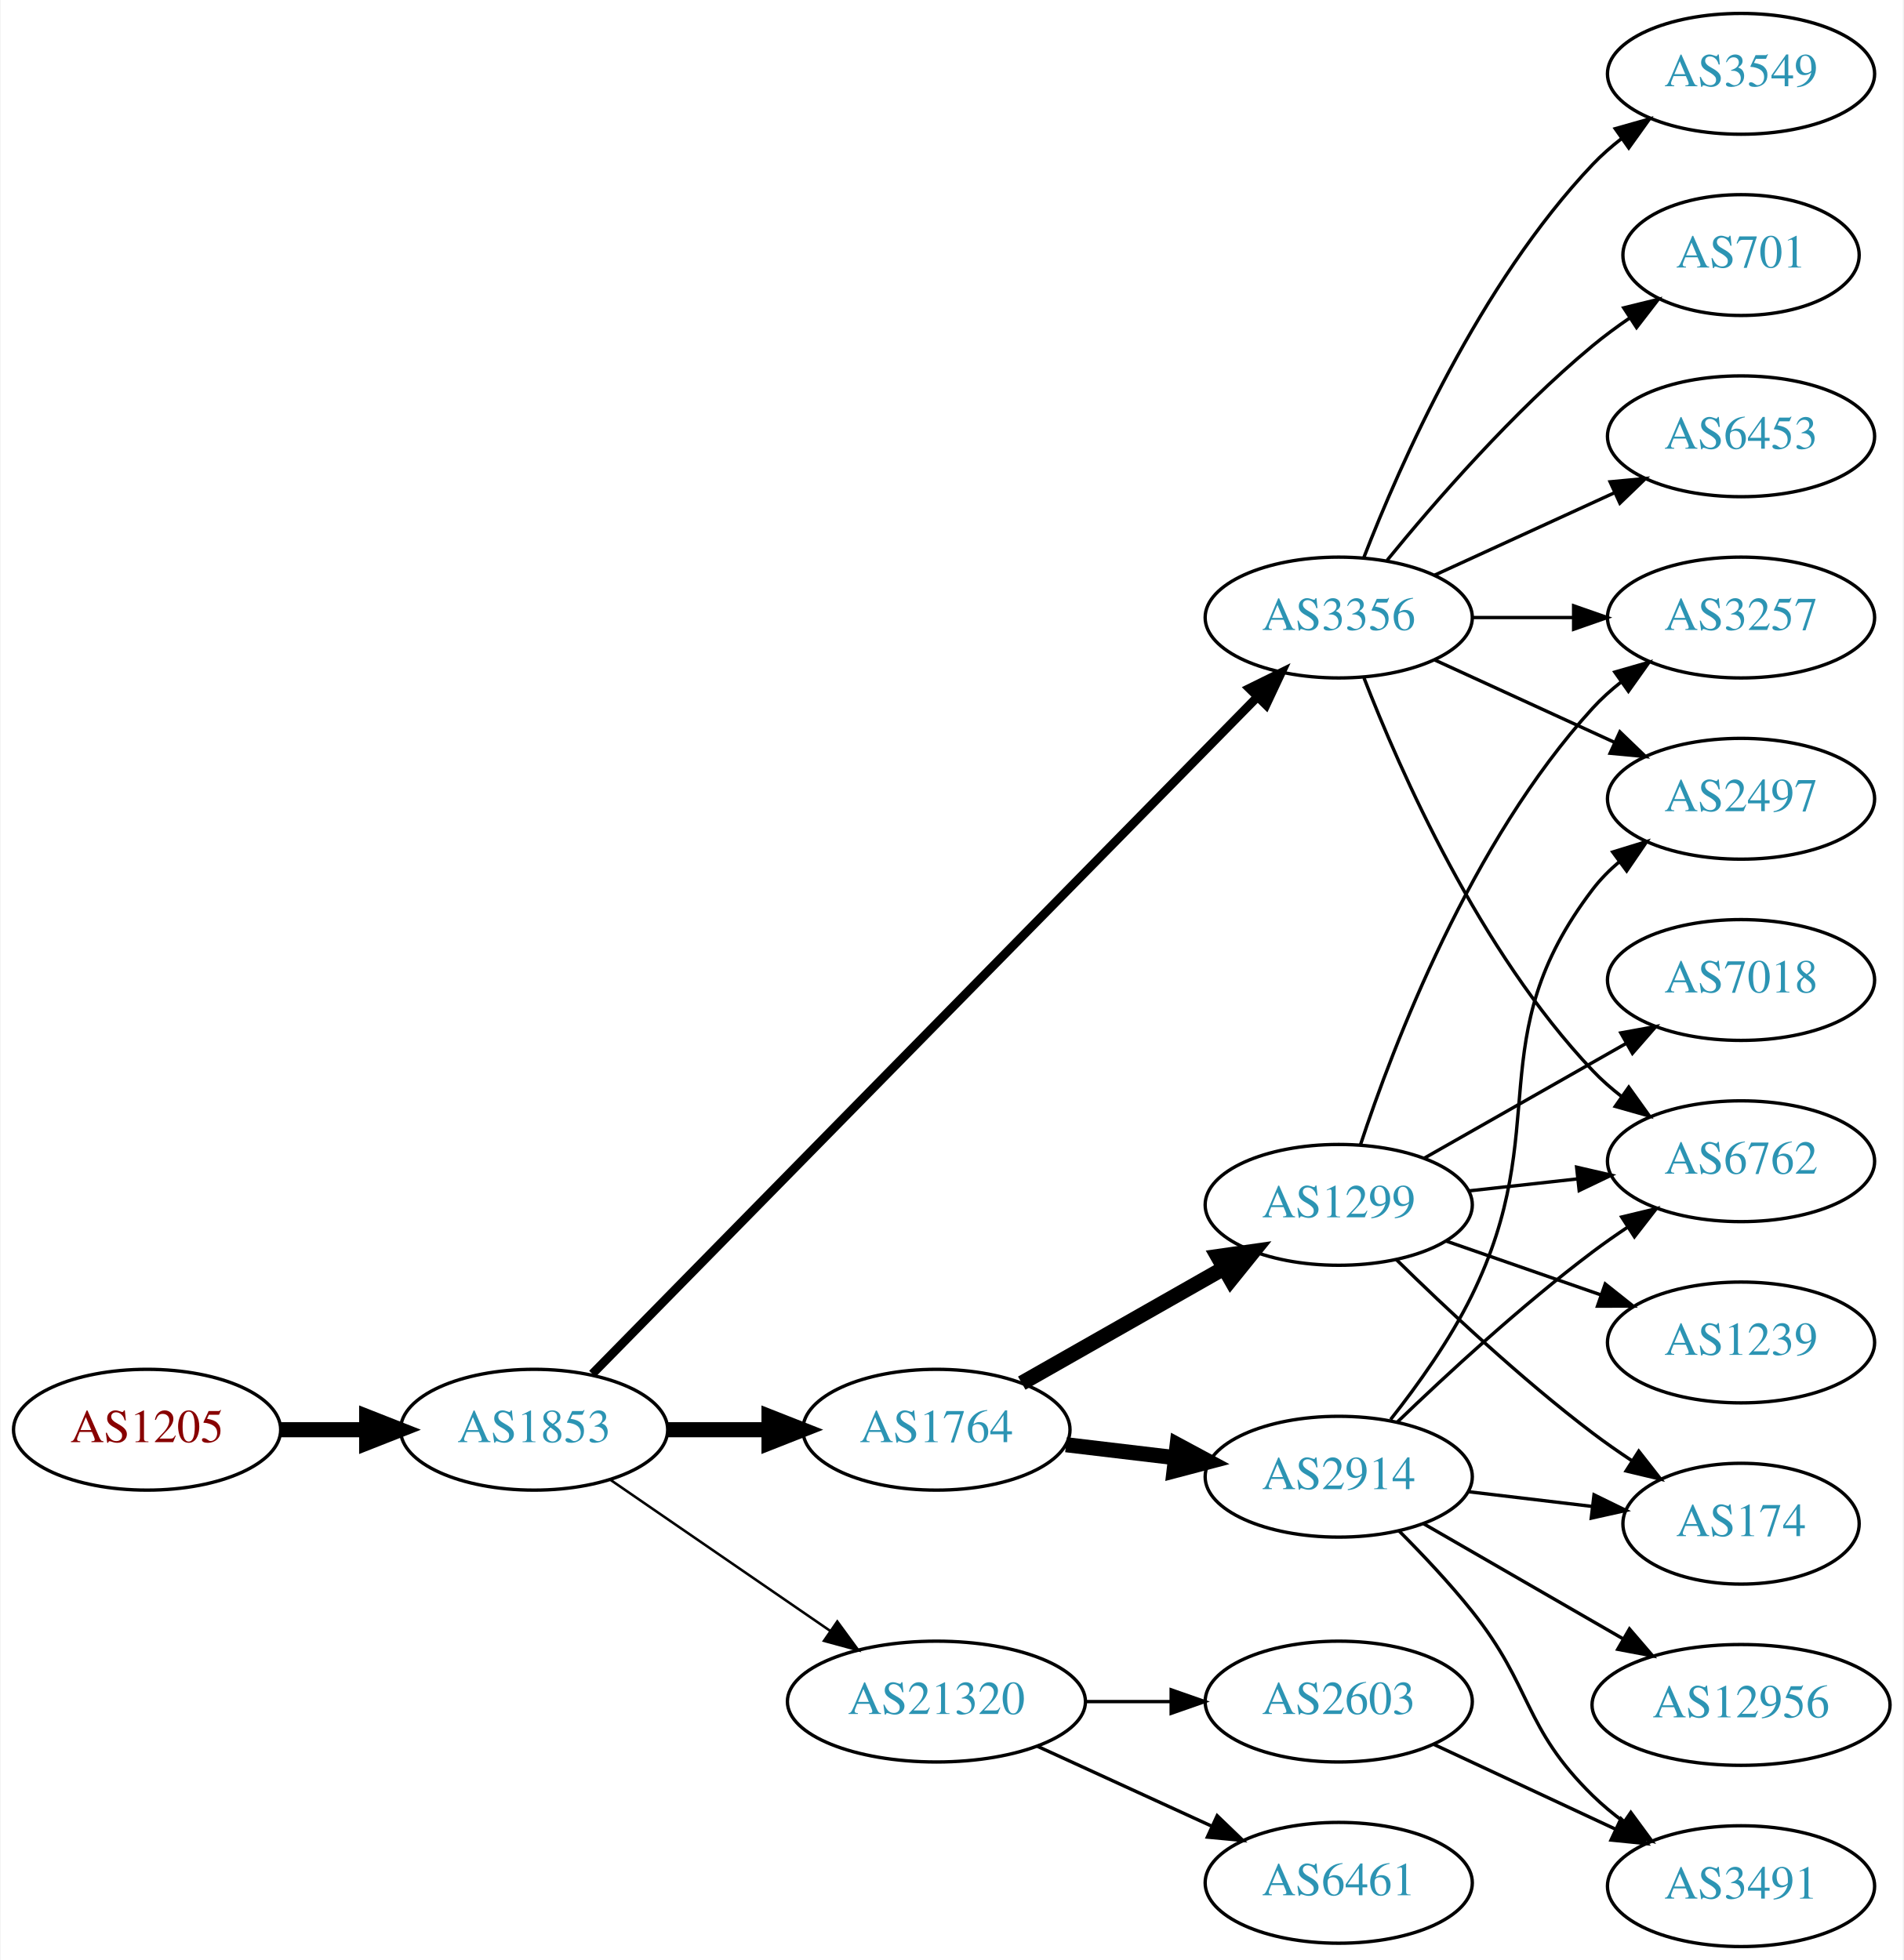
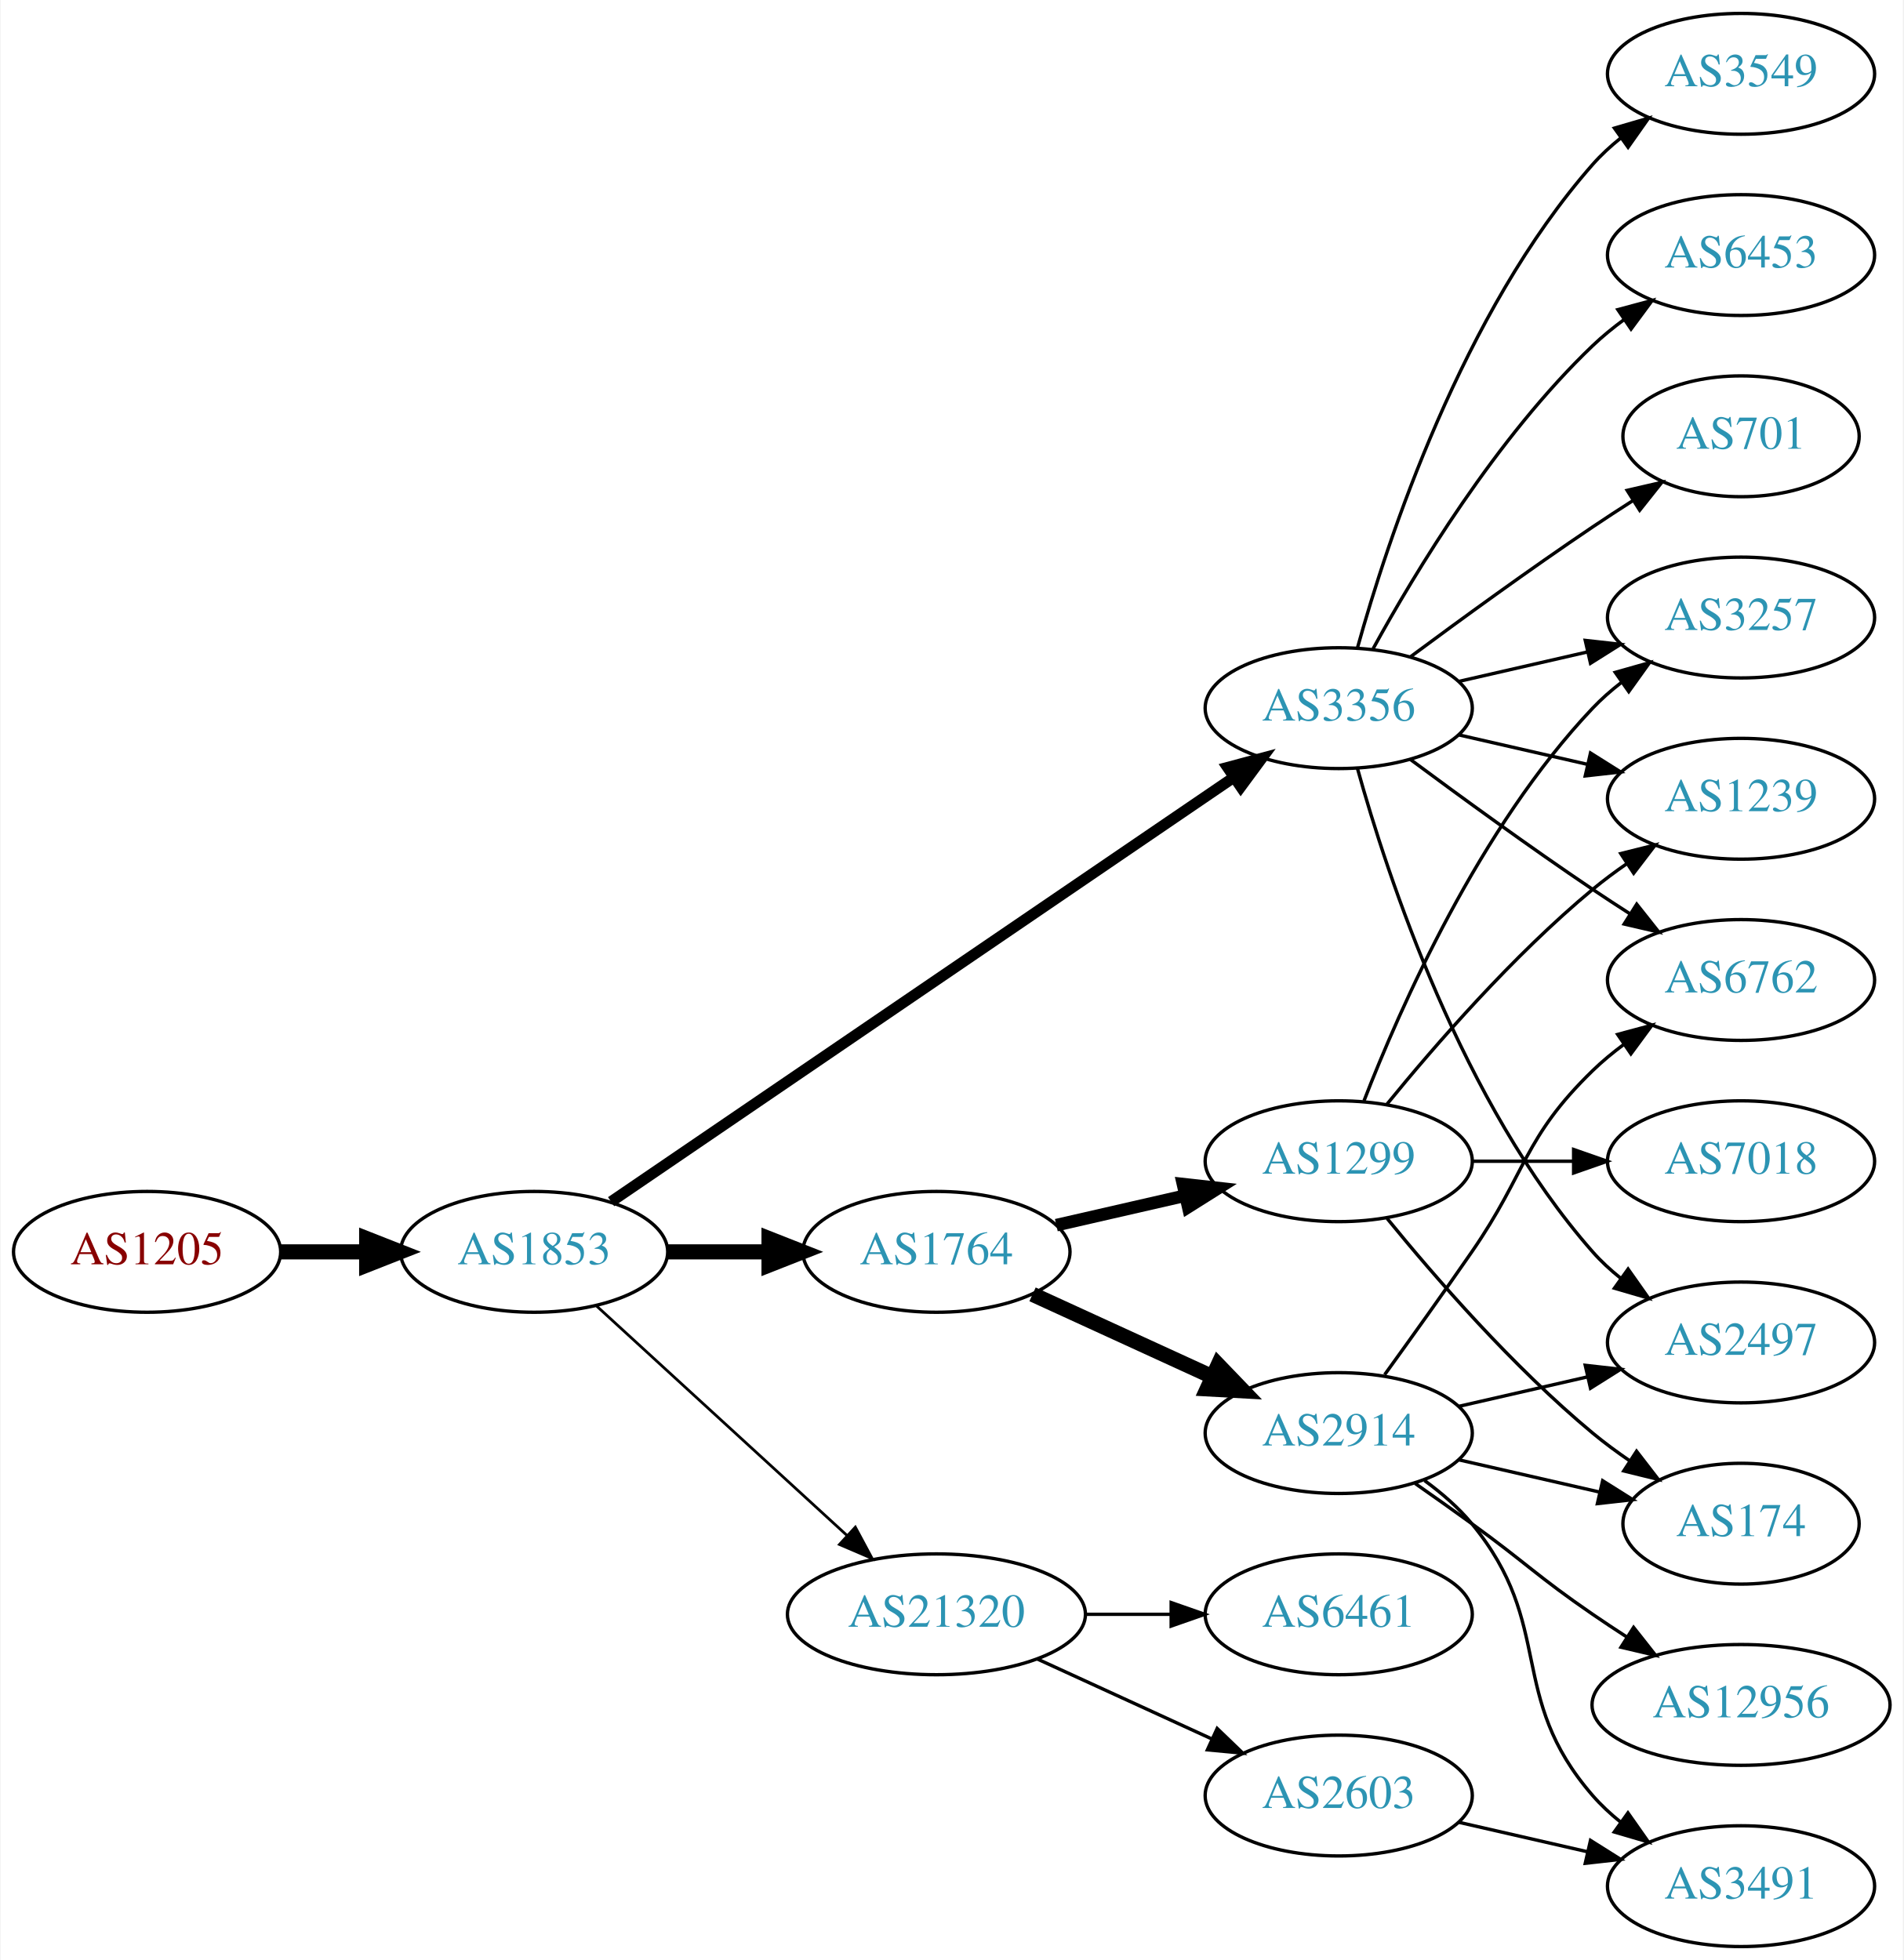
<svg xmlns="http://www.w3.org/2000/svg" xmlns:xlink="http://www.w3.org/1999/xlink" width="567pt" height="584pt" viewBox="0.00 0.00 566.66 584.00">
  <g id="graph0" class="graph" transform="scale(1 1) rotate(0) translate(4 580)">
    <polygon fill="white" stroke="none" points="-4,4 -4,-580 562.663,-580 562.663,4 -4,4" />
    <g id="node1" class="node">
      <g id="a_node1">
        <a xlink:href="/asn/1205" xlink:title="AS1205 ~ University Linz [AT]">
-           <ellipse fill="#ffffff" stroke="black" cx="39.647" cy="-154" rx="39.794" ry="18" />
-           <text text-anchor="middle" x="39.647" y="-150.3" font-family="Times,serif" font-size="14.00" fill="#880000">AS1205</text>
+           <ellipse fill="#ffffff" stroke="black" cx="39.647" cy="-207" rx="39.794" ry="18" />
+           <text text-anchor="middle" x="39.647" y="-203.3" font-family="Times,serif" font-size="14.00" fill="#880000">AS1205</text>
        </a>
      </g>
    </g>
    <g id="node2" class="node">
      <g id="a_node2">
        <a xlink:href="/asn/1853" xlink:title="AS1853 ~ ACOnet Backbone [AT]">
-           <ellipse fill="#ffffff" stroke="black" cx="154.939" cy="-154" rx="39.794" ry="18" />
-           <text text-anchor="middle" x="154.939" y="-150.3" font-family="Times,serif" font-size="14.00" fill="#2c94b3">AS1853</text>
+           <ellipse fill="#ffffff" stroke="black" cx="154.939" cy="-207" rx="39.794" ry="18" />
+           <text text-anchor="middle" x="154.939" y="-203.3" font-family="Times,serif" font-size="14.00" fill="#2c94b3">AS1853</text>
        </a>
      </g>
    </g>
    <g id="edge1" class="edge">
-       <path fill="none" stroke="black" stroke-width="4.5" d="M79.319,-154C87.522,-154 96.286,-154 104.818,-154" />
-       <polygon fill="black" stroke="black" stroke-width="4.5" points="105.057,-157.938 115.057,-154 105.057,-150.063 105.057,-157.938" />
+       <path fill="none" stroke="black" stroke-width="4.5" d="M79.319,-207C87.522,-207 96.286,-207 104.818,-207" />
+       <polygon fill="black" stroke="black" stroke-width="4.5" points="105.057,-210.938 115.057,-207 105.057,-203.063 105.057,-210.938" />
    </g>
    <g id="node3" class="node">
      <g id="a_node3">
-         <a xlink:href="/asn/1764" xlink:title="AS1764 ~ NEXTLAYER-AS [AT]">
-           <ellipse fill="#ffffff" stroke="black" cx="274.782" cy="-154" rx="39.794" ry="18" />
-           <text text-anchor="middle" x="274.782" y="-150.3" font-family="Times,serif" font-size="14.00" fill="#2c94b3">AS1764</text>
+         <a xlink:href="/asn/3356" xlink:title="AS3356 ~ Level 3 Parent, LLC [US]">
+           <ellipse fill="#ffffff" stroke="black" cx="394.625" cy="-369" rx="39.794" ry="18" />
+           <text text-anchor="middle" x="394.625" y="-365.3" font-family="Times,serif" font-size="14.00" fill="#2c94b3">AS3356</text>
        </a>
      </g>
    </g>
    <g id="edge2" class="edge">
-       <path fill="none" stroke="black" stroke-width="4.5" d="M194.852,-154C204.405,-154 214.755,-154 224.718,-154" />
-       <polygon fill="black" stroke="black" stroke-width="4.5" points="224.91,-157.938 234.91,-154 224.91,-150.063 224.91,-157.938" />
+       <path fill="none" stroke="black" stroke-width="3.273" d="M177.874,-221.95C220.501,-251.004 314.596,-315.136 363.216,-348.274" />
+       <polygon fill="black" stroke="black" stroke-width="3.273" points="361.508,-351.346 371.743,-354.086 365.451,-345.562 361.508,-351.346" />
    </g>
    <g id="node4" class="node">
      <g id="a_node4">
-         <a xlink:href="/asn/3356" xlink:title="AS3356 ~ Level 3 Parent, LLC [US]">
-           <ellipse fill="#ffffff" stroke="black" cx="394.625" cy="-396" rx="39.794" ry="18" />
-           <text text-anchor="middle" x="394.625" y="-392.3" font-family="Times,serif" font-size="14.00" fill="#2c94b3">AS3356</text>
+         <a xlink:href="/asn/1764" xlink:title="AS1764 ~ NEXTLAYER-AS [AT]">
+           <ellipse fill="#ffffff" stroke="black" cx="274.782" cy="-207" rx="39.794" ry="18" />
+           <text text-anchor="middle" x="274.782" y="-203.3" font-family="Times,serif" font-size="14.00" fill="#2c94b3">AS1764</text>
        </a>
      </g>
    </g>
    <g id="edge3" class="edge">
-       <path fill="none" stroke="black" stroke-width="2.625" d="M172.277,-170.634C213.592,-212.7 322.361,-323.442 370.33,-372.283" />
-       <polygon fill="black" stroke="black" stroke-width="2.625" points="367.983,-374.888 377.487,-379.57 372.977,-369.983 367.983,-374.888" />
+       <path fill="none" stroke="black" stroke-width="4.5" d="M194.852,-207C204.405,-207 214.755,-207 224.718,-207" />
+       <polygon fill="black" stroke="black" stroke-width="4.5" points="224.91,-210.938 234.91,-207 224.91,-203.063 224.91,-210.938" />
    </g>
    <g id="node5" class="node">
      <g id="a_node5">
        <a xlink:href="/asn/21320" xlink:title="AS21320 ~ GEANT Vereniging [EU]">
-           <ellipse fill="#ffffff" stroke="black" cx="274.782" cy="-73" rx="44.393" ry="18" />
-           <text text-anchor="middle" x="274.782" y="-69.3" font-family="Times,serif" font-size="14.00" fill="#2c94b3">AS21320</text>
+           <ellipse fill="#ffffff" stroke="black" cx="274.782" cy="-99" rx="44.393" ry="18" />
+           <text text-anchor="middle" x="274.782" y="-95.3" font-family="Times,serif" font-size="14.00" fill="#2c94b3">AS21320</text>
        </a>
      </g>
    </g>
    <g id="edge4" class="edge">
-       <path fill="none" stroke="black" stroke-width="0.75" d="M177.554,-139.143C195.926,-126.515 222.519,-108.236 243.095,-94.093" />
-       <polygon fill="black" stroke="black" stroke-width="0.75" points="245.246,-96.862 251.504,-88.313 241.281,-91.093 245.246,-96.862" />
-     </g>
-     <g id="node6" class="node">
-       <g id="a_node6">
-         <a xlink:href="/asn/2914" xlink:title="AS2914 ~ NTT America, Inc. [US]">
-           <ellipse fill="#ffffff" stroke="black" cx="394.625" cy="-140" rx="39.794" ry="18" />
-           <text text-anchor="middle" x="394.625" y="-136.3" font-family="Times,serif" font-size="14.00" fill="#2c94b3">AS2914</text>
-         </a>
-       </g>
-     </g>
-     <g id="edge5" class="edge">
-       <path fill="none" stroke="black" stroke-width="4.5" d="M313.392,-149.532C323.703,-148.307 335.021,-146.962 345.821,-145.679" />
-       <polygon fill="black" stroke="black" stroke-width="4.5" points="346.502,-149.564 355.968,-144.474 345.573,-141.744 346.502,-149.564" />
-     </g>
-     <g id="node7" class="node">
-       <g id="a_node7">
-         <a xlink:href="/asn/1299" xlink:title="AS1299 ~ Telia Carrier [EU]">
-           <ellipse fill="#ffffff" stroke="black" cx="394.625" cy="-221" rx="39.794" ry="18" />
-           <text text-anchor="middle" x="394.625" y="-217.3" font-family="Times,serif" font-size="14.00" fill="#2c94b3">AS1299</text>
-         </a>
-       </g>
-     </g>
-     <g id="edge6" class="edge">
-       <path fill="none" stroke="black" stroke-width="4.5" d="M300.199,-167.882C317.659,-177.809 341.359,-191.284 360.52,-202.178" />
-       <polygon fill="black" stroke="black" stroke-width="4.5" points="358.599,-205.616 369.239,-207.135 362.492,-198.77 358.599,-205.616" />
+       <path fill="none" stroke="black" stroke-width="0.818" d="M173.582,-190.831C193.339,-172.724 225.542,-143.211 248.093,-122.543" />
+       <polygon fill="black" stroke="black" stroke-width="0.818" points="250.624,-124.971 255.631,-115.635 245.894,-119.811 250.624,-124.971" />
    </g>
    <g id="node8" class="node">
      <g id="a_node8">
-         <a xlink:href="/asn/6762" xlink:title="AS6762 ~ TELECOM ITALIA SPARKLE S.p.A. [IT]">
-           <ellipse fill="#ffffff" stroke="black" cx="514.467" cy="-234" rx="39.794" ry="18" />
-           <text text-anchor="middle" x="514.467" y="-230.3" font-family="Times,serif" font-size="14.00" fill="#2c94b3">AS6762</text>
+         <a xlink:href="/asn/3549" xlink:title="AS3549 ~ Level 3 Parent, LLC [US]">
+           <ellipse fill="#ffffff" stroke="black" cx="514.467" cy="-558" rx="39.794" ry="18" />
+           <text text-anchor="middle" x="514.467" y="-554.3" font-family="Times,serif" font-size="14.00" fill="#2c94b3">AS3549</text>
        </a>
      </g>
    </g>
    <g id="edge7" class="edge">
-       <path fill="none" stroke="black" d="M402.148,-378.006C412.898,-350.272 436.555,-296.571 470.271,-261 472.857,-258.272 475.774,-255.706 478.843,-253.323" />
-       <polygon fill="black" stroke="black" points="481.021,-256.07 487.191,-247.457 476.997,-250.342 481.021,-256.07" />
+       <path fill="none" stroke="black" d="M400.197,-386.946C409.103,-418.995 431.387,-486.842 470.271,-531 472.755,-533.821 475.605,-536.449 478.63,-538.871" />
+       <polygon fill="black" stroke="black" points="476.748,-541.828 486.92,-544.791 480.816,-536.131 476.748,-541.828" />
    </g>
    <g id="node9" class="node">
      <g id="a_node9">
-         <a xlink:href="/asn/701" xlink:title="AS701 ~ UUNET [US]">
-           <ellipse fill="#ffffff" stroke="black" cx="514.467" cy="-504" rx="35.194" ry="18" />
-           <text text-anchor="middle" x="514.467" y="-500.3" font-family="Times,serif" font-size="14.00" fill="#2c94b3">AS701</text>
+         <a xlink:href="/asn/3257" xlink:title="AS3257 ~ GTT [DE]">
+           <ellipse fill="#ffffff" stroke="black" cx="514.467" cy="-396" rx="39.794" ry="18" />
+           <text text-anchor="middle" x="514.467" y="-392.3" font-family="Times,serif" font-size="14.00" fill="#2c94b3">AS3257</text>
        </a>
      </g>
    </g>
    <g id="edge8" class="edge">
-       <path fill="none" stroke="black" d="M409.044,-413.065C423.158,-430.375 446.573,-457.345 470.271,-477 473.734,-479.872 477.527,-482.669 481.381,-485.308" />
-       <polygon fill="black" stroke="black" points="479.524,-488.275 489.814,-490.797 483.343,-482.408 479.524,-488.275" />
+       <path fill="none" stroke="black" d="M430.344,-376.955C442.344,-379.704 455.965,-382.825 468.657,-385.733" />
+       <polygon fill="black" stroke="black" points="468.06,-389.187 478.589,-388.009 469.623,-382.364 468.06,-389.187" />
    </g>
    <g id="node10" class="node">
      <g id="a_node10">
        <a xlink:href="/asn/6453" xlink:title="AS6453 ~ TATA COMMUNICATIONS (AMERICA) INC [US]">
-           <ellipse fill="#ffffff" stroke="black" cx="514.467" cy="-450" rx="39.794" ry="18" />
-           <text text-anchor="middle" x="514.467" y="-446.3" font-family="Times,serif" font-size="14.00" fill="#2c94b3">AS6453</text>
+           <ellipse fill="#ffffff" stroke="black" cx="514.467" cy="-504" rx="39.794" ry="18" />
+           <text text-anchor="middle" x="514.467" y="-500.3" font-family="Times,serif" font-size="14.00" fill="#2c94b3">AS6453</text>
        </a>
      </g>
    </g>
    <g id="edge9" class="edge">
-       <path fill="none" stroke="black" d="M423.253,-408.661C439.21,-415.973 459.481,-425.261 476.764,-433.181" />
-       <polygon fill="black" stroke="black" points="475.462,-436.435 486.011,-437.419 478.378,-430.071 475.462,-436.435" />
+       <path fill="none" stroke="black" d="M404.866,-386.713C417.411,-409.561 441.588,-449.611 470.271,-477 473.139,-479.739 476.328,-482.347 479.637,-484.785" />
+       <polygon fill="black" stroke="black" points="477.761,-487.742 487.996,-490.477 481.7,-481.956 477.761,-487.742" />
    </g>
    <g id="node11" class="node">
      <g id="a_node11">
-         <a xlink:href="/asn/3257" xlink:title="AS3257 ~ GTT [DE]">
-           <ellipse fill="#ffffff" stroke="black" cx="514.467" cy="-396" rx="39.794" ry="18" />
-           <text text-anchor="middle" x="514.467" y="-392.3" font-family="Times,serif" font-size="14.00" fill="#2c94b3">AS3257</text>
+         <a xlink:href="/asn/2497" xlink:title="AS2497 ~ Internet Initiative Japan Inc. [JP]">
+           <ellipse fill="#ffffff" stroke="black" cx="514.467" cy="-180" rx="39.794" ry="18" />
+           <text text-anchor="middle" x="514.467" y="-176.3" font-family="Times,serif" font-size="14.00" fill="#2c94b3">AS2497</text>
        </a>
      </g>
    </g>
    <g id="edge10" class="edge">
-       <path fill="none" stroke="black" d="M434.537,-396C444.091,-396 454.44,-396 464.403,-396" />
-       <polygon fill="black" stroke="black" points="464.595,-399.5 474.595,-396 464.595,-392.5 464.595,-399.5" />
+       <path fill="none" stroke="black" d="M400.197,-351.054C409.103,-319.005 431.387,-251.158 470.271,-207 472.755,-204.179 475.605,-201.551 478.63,-199.129" />
+       <polygon fill="black" stroke="black" points="480.816,-201.869 486.92,-193.209 476.748,-196.172 480.816,-201.869" />
    </g>
    <g id="node12" class="node">
      <g id="a_node12">
-         <a xlink:href="/asn/2497" xlink:title="AS2497 ~ Internet Initiative Japan Inc. [JP]">
-           <ellipse fill="#ffffff" stroke="black" cx="514.467" cy="-342" rx="39.794" ry="18" />
-           <text text-anchor="middle" x="514.467" y="-338.3" font-family="Times,serif" font-size="14.00" fill="#2c94b3">AS2497</text>
+         <a xlink:href="/asn/701" xlink:title="AS701 ~ UUNET [US]">
+           <ellipse fill="#ffffff" stroke="black" cx="514.467" cy="-450" rx="35.194" ry="18" />
+           <text text-anchor="middle" x="514.467" y="-446.3" font-family="Times,serif" font-size="14.00" fill="#2c94b3">AS701</text>
        </a>
      </g>
    </g>
    <g id="edge11" class="edge">
-       <path fill="none" stroke="black" d="M423.253,-383.339C439.21,-376.027 459.481,-366.739 476.764,-358.819" />
-       <polygon fill="black" stroke="black" points="478.378,-361.929 486.011,-354.581 475.462,-355.565 478.378,-361.929" />
+       <path fill="none" stroke="black" d="M415.955,-384.277C430.817,-395.304 451.562,-410.407 470.271,-423 474.088,-425.569 478.138,-428.21 482.169,-430.786" />
+       <polygon fill="black" stroke="black" points="480.538,-433.895 490.863,-436.271 484.273,-427.975 480.538,-433.895" />
    </g>
    <g id="node13" class="node">
      <g id="a_node13">
-         <a xlink:href="/asn/3549" xlink:title="AS3549 ~ Level 3 Parent, LLC [US]">
-           <ellipse fill="#ffffff" stroke="black" cx="514.467" cy="-558" rx="39.794" ry="18" />
-           <text text-anchor="middle" x="514.467" y="-554.3" font-family="Times,serif" font-size="14.00" fill="#2c94b3">AS3549</text>
+         <a xlink:href="/asn/1239" xlink:title="AS1239 ~ Sprint [US]">
+           <ellipse fill="#ffffff" stroke="black" cx="514.467" cy="-342" rx="39.794" ry="18" />
+           <text text-anchor="middle" x="514.467" y="-338.3" font-family="Times,serif" font-size="14.00" fill="#2c94b3">AS1239</text>
        </a>
      </g>
    </g>
    <g id="edge12" class="edge">
-       <path fill="none" stroke="black" d="M402.148,-413.994C412.898,-441.728 436.555,-495.429 470.271,-531 472.857,-533.728 475.774,-536.294 478.843,-538.677" />
-       <polygon fill="black" stroke="black" points="476.997,-541.658 487.191,-544.543 481.021,-535.93 476.997,-541.658" />
+       <path fill="none" stroke="black" d="M430.344,-361.045C442.344,-358.296 455.965,-355.175 468.657,-352.267" />
+       <polygon fill="black" stroke="black" points="469.623,-355.636 478.589,-349.991 468.06,-348.813 469.623,-355.636" />
+     </g>
+     <g id="node14" class="node">
+       <g id="a_node14">
+         <a xlink:href="/asn/6762" xlink:title="AS6762 ~ TELECOM ITALIA SPARKLE S.p.A. [IT]">
+           <ellipse fill="#ffffff" stroke="black" cx="514.467" cy="-288" rx="39.794" ry="18" />
+           <text text-anchor="middle" x="514.467" y="-284.3" font-family="Times,serif" font-size="14.00" fill="#2c94b3">AS6762</text>
+         </a>
+       </g>
+     </g>
+     <g id="edge13" class="edge">
+       <path fill="none" stroke="black" d="M415.955,-353.723C430.817,-342.696 451.562,-327.593 470.271,-315 473.82,-312.611 477.57,-310.161 481.319,-307.758" />
+       <polygon fill="black" stroke="black" points="483.387,-310.591 489.967,-302.288 479.645,-304.675 483.387,-310.591" />
+     </g>
+     <g id="node6" class="node">
+       <g id="a_node6">
+         <a xlink:href="/asn/1299" xlink:title="AS1299 ~ Telia Carrier [EU]">
+           <ellipse fill="#ffffff" stroke="black" cx="394.625" cy="-234" rx="39.794" ry="18" />
+           <text text-anchor="middle" x="394.625" y="-230.3" font-family="Times,serif" font-size="14.00" fill="#2c94b3">AS1299</text>
+         </a>
+       </g>
+     </g>
+     <g id="edge5" class="edge">
+       <path fill="none" stroke="black" stroke-width="3.75" d="M310.501,-214.955C322.501,-217.704 336.122,-220.825 348.815,-223.733" />
+       <polygon fill="black" stroke="black" stroke-width="3.75" points="348.217,-227.187 358.746,-226.009 349.78,-220.364 348.217,-227.187" />
+     </g>
+     <g id="node7" class="node">
+       <g id="a_node7">
+         <a xlink:href="/asn/2914" xlink:title="AS2914 ~ NTT America, Inc. [US]">
+           <ellipse fill="#ffffff" stroke="black" cx="394.625" cy="-153" rx="39.794" ry="18" />
+           <text text-anchor="middle" x="394.625" y="-149.3" font-family="Times,serif" font-size="14.00" fill="#2c94b3">AS2914</text>
+         </a>
+       </g>
+     </g>
+     <g id="edge6" class="edge">
+       <path fill="none" stroke="black" stroke-width="4.5" d="M303.411,-194.339C319.368,-187.027 339.638,-177.739 356.921,-169.819" />
+       <polygon fill="black" stroke="black" stroke-width="4.5" points="358.718,-173.327 366.169,-165.581 355.438,-166.168 358.718,-173.327" />
    </g>
    <g id="node19" class="node">
      <g id="a_node19">
        <a xlink:href="/asn/2603" xlink:title="AS2603 ~ NORDUnet [NO]">
-           <ellipse fill="#ffffff" stroke="black" cx="394.625" cy="-73" rx="39.794" ry="18" />
-           <text text-anchor="middle" x="394.625" y="-69.3" font-family="Times,serif" font-size="14.00" fill="#2c94b3">AS2603</text>
+           <ellipse fill="#ffffff" stroke="black" cx="394.625" cy="-45" rx="39.794" ry="18" />
+           <text text-anchor="middle" x="394.625" y="-41.3" font-family="Times,serif" font-size="14.00" fill="#2c94b3">AS2603</text>
        </a>
      </g>
    </g>
    <g id="edge23" class="edge">
-       <path fill="none" stroke="black" d="M318.993,-73C327.306,-73 336.068,-73 344.551,-73" />
-       <polygon fill="black" stroke="black" points="344.709,-76.5 354.709,-73 344.709,-69.5 344.709,-76.5" />
+       <path fill="none" stroke="black" d="M304.912,-85.652C320.523,-78.498 339.92,-69.609 356.593,-61.969" />
+       <polygon fill="black" stroke="black" points="358.412,-64.986 366.045,-57.638 355.496,-58.622 358.412,-64.986" />
    </g>
    <g id="node20" class="node">
      <g id="a_node20">
        <a xlink:href="/asn/6461" xlink:title="AS6461 ~ Zayo Bandwidth [US]">
-           <ellipse fill="#ffffff" stroke="black" cx="394.625" cy="-19" rx="39.794" ry="18" />
-           <text text-anchor="middle" x="394.625" y="-15.3" font-family="Times,serif" font-size="14.00" fill="#2c94b3">AS6461</text>
+           <ellipse fill="#ffffff" stroke="black" cx="394.625" cy="-99" rx="39.794" ry="18" />
+           <text text-anchor="middle" x="394.625" y="-95.3" font-family="Times,serif" font-size="14.00" fill="#2c94b3">AS6461</text>
        </a>
      </g>
    </g>
    <g id="edge24" class="edge">
-       <path fill="none" stroke="black" d="M304.912,-59.652C320.523,-52.498 339.92,-43.609 356.593,-35.969" />
-       <polygon fill="black" stroke="black" points="358.412,-38.986 366.045,-31.638 355.496,-32.622 358.412,-38.986" />
-     </g>
-     <g id="edge16" class="edge">
-       <path fill="none" stroke="black" d="M412.102,-156.309C426.77,-170.449 449.12,-191.086 470.271,-207 473.61,-209.512 477.188,-212.017 480.803,-214.432" />
-       <polygon fill="black" stroke="black" points="478.911,-217.376 489.21,-219.862 482.709,-211.496 478.911,-217.376" />
-     </g>
-     <g id="edge15" class="edge">
-       <path fill="none" stroke="black" d="M410.082,-157.059C418.122,-167.246 427.784,-180.746 434.271,-194 458.937,-244.395 436.286,-270.356 470.271,-315 472.548,-317.991 475.259,-320.732 478.198,-323.226" />
-       <polygon fill="black" stroke="black" points="476.24,-326.13 486.366,-329.245 480.392,-320.495 476.24,-326.13" />
-     </g>
-     <g id="node14" class="node">
-       <g id="a_node14">
+       <path fill="none" stroke="black" d="M318.993,-99C327.306,-99 336.068,-99 344.551,-99" />
+       <polygon fill="black" stroke="black" points="344.709,-102.5 354.709,-99 344.709,-95.5 344.709,-102.5" />
+     </g>
+     <g id="edge22" class="edge">
+       <path fill="none" stroke="black" d="M402.148,-251.994C412.898,-279.728 436.555,-333.429 470.271,-369 472.857,-371.728 475.774,-374.294 478.843,-376.677" />
+       <polygon fill="black" stroke="black" points="476.997,-379.658 487.191,-382.543 481.021,-373.93 476.997,-379.658" />
+     </g>
+     <g id="edge19" class="edge">
+       <path fill="none" stroke="black" d="M409.044,-251.065C423.158,-268.375 446.573,-295.345 470.271,-315 473.487,-317.668 476.988,-320.27 480.558,-322.741" />
+       <polygon fill="black" stroke="black" points="478.636,-325.666 488.915,-328.236 482.482,-319.817 478.636,-325.666" />
+     </g>
+     <g id="node17" class="node">
+       <g id="a_node17">
        <a xlink:href="/asn/174" xlink:title="AS174 ~ Cogent Communications [US]">
          <ellipse fill="#ffffff" stroke="black" cx="514.467" cy="-126" rx="35.194" ry="18" />
          <text text-anchor="middle" x="514.467" y="-122.3" font-family="Times,serif" font-size="14.00" fill="#2c94b3">AS174</text>
        </a>
      </g>
    </g>
-     <g id="edge13" class="edge">
-       <path fill="none" stroke="black" d="M433.235,-135.532C444.905,-134.145 457.863,-132.606 469.903,-131.176" />
-       <polygon fill="black" stroke="black" points="470.673,-134.609 480.19,-129.953 469.847,-127.658 470.673,-134.609" />
+     <g id="edge20" class="edge">
+       <path fill="none" stroke="black" d="M409.044,-216.935C423.158,-199.625 446.573,-172.655 470.271,-153 473.734,-150.128 477.527,-147.331 481.381,-144.692" />
+       <polygon fill="black" stroke="black" points="483.343,-147.592 489.814,-139.203 479.524,-141.725 483.343,-147.592" />
+     </g>
+     <g id="node18" class="node">
+       <g id="a_node18">
+         <a xlink:href="/asn/7018" xlink:title="AS7018 ~ AT&amp;T Services, Inc. [US]">
+           <ellipse fill="#ffffff" stroke="black" cx="514.467" cy="-234" rx="39.794" ry="18" />
+           <text text-anchor="middle" x="514.467" y="-230.3" font-family="Times,serif" font-size="14.00" fill="#2c94b3">AS7018</text>
+         </a>
+       </g>
+     </g>
+     <g id="edge21" class="edge">
+       <path fill="none" stroke="black" d="M434.537,-234C444.091,-234 454.44,-234 464.403,-234" />
+       <polygon fill="black" stroke="black" points="464.595,-237.5 474.595,-234 464.595,-230.5 464.595,-237.5" />
+     </g>
+     <g id="edge18" class="edge">
+       <path fill="none" stroke="black" d="M430.344,-160.955C442.344,-163.704 455.965,-166.825 468.657,-169.733" />
+       <polygon fill="black" stroke="black" points="468.06,-173.187 478.589,-172.009 469.623,-166.364 468.06,-173.187" />
+     </g>
+     <g id="edge15" class="edge">
+       <path fill="none" stroke="black" d="M408.304,-170.406C415.919,-180.937 425.752,-194.67 434.271,-207 450.667,-230.731 449.578,-240.906 470.271,-261 473.116,-263.763 476.29,-266.386 479.59,-268.834" />
+       <polygon fill="black" stroke="black" points="477.707,-271.786 487.938,-274.538 481.656,-266.006 477.707,-271.786" />
    </g>
    <g id="node15" class="node">
      <g id="a_node15">
        <a xlink:href="/asn/3491" xlink:title="AS3491 ~ PCCW Global, Inc. [US]">
          <ellipse fill="#ffffff" stroke="black" cx="514.467" cy="-18" rx="39.794" ry="18" />
          <text text-anchor="middle" x="514.467" y="-14.3" font-family="Times,serif" font-size="14.00" fill="#2c94b3">AS3491</text>
        </a>
      </g>
    </g>
    <g id="edge14" class="edge">
-       <path fill="none" stroke="black" d="M412.529,-123.908C419.575,-116.852 427.643,-108.3 434.271,-100 452.502,-77.171 449.398,-65.441 470.271,-45 473.105,-42.225 476.271,-39.594 479.566,-37.141" />
-       <polygon fill="black" stroke="black" points="481.633,-39.968 487.908,-31.432 477.679,-34.192 481.633,-39.968" />
+       <path fill="none" stroke="black" d="M420.205,-138.844C425.3,-135.128 430.313,-130.799 434.271,-126 459.336,-95.606 444.437,-74.742 470.271,-45 472.736,-42.162 475.573,-39.523 478.59,-37.094" />
+       <polygon fill="black" stroke="black" points="480.777,-39.833 486.868,-31.164 476.701,-34.142 480.777,-39.833" />
    </g>
    <g id="node16" class="node">
      <g id="a_node16">
        <a xlink:href="/asn/12956" xlink:title="AS12956 ~ TELXIUS [ES]">
          <ellipse fill="#ffffff" stroke="black" cx="514.467" cy="-72" rx="44.393" ry="18" />
          <text text-anchor="middle" x="514.467" y="-68.3" font-family="Times,serif" font-size="14.00" fill="#2c94b3">AS12956</text>
        </a>
      </g>
    </g>
+     <g id="edge16" class="edge">
+       <path fill="none" stroke="black" d="M417.382,-137.991C422.916,-134.121 428.835,-129.936 434.271,-126 450.471,-114.271 453.776,-110.311 470.271,-99 473.542,-96.757 476.992,-94.472 480.459,-92.227" />
+       <polygon fill="black" stroke="black" points="482.46,-95.102 489.017,-86.78 478.701,-89.197 482.46,-95.102" />
+     </g>
    <g id="edge17" class="edge">
-       <path fill="none" stroke="black" d="M419.756,-126.075C436.963,-116.146 460.336,-102.659 479.435,-91.638" />
-       <polygon fill="black" stroke="black" points="481.234,-94.641 488.146,-86.611 477.736,-88.578 481.234,-94.641" />
-     </g>
-     <g id="edge20" class="edge">
-       <path fill="none" stroke="black" d="M433.235,-225.149C443.546,-226.287 454.863,-227.535 465.663,-228.726" />
-       <polygon fill="black" stroke="black" points="465.487,-232.228 475.81,-229.846 466.254,-225.27 465.487,-232.228" />
-     </g>
-     <g id="edge18" class="edge">
-       <path fill="none" stroke="black" d="M401.065,-238.796C410.888,-268.6 433.999,-329.247 470.271,-369 472.804,-371.777 475.687,-374.375 478.734,-376.779" />
-       <polygon fill="black" stroke="black" points="476.869,-379.747 487.052,-382.673 480.916,-374.036 476.869,-379.747" />
-     </g>
-     <g id="edge22" class="edge">
-       <path fill="none" stroke="black" d="M411.773,-204.704C426.409,-190.329 448.898,-169.205 470.271,-153 473.938,-150.22 477.898,-147.454 481.882,-144.813" />
-       <polygon fill="black" stroke="black" points="484.002,-147.611 490.534,-139.269 480.226,-141.717 484.002,-147.611" />
-     </g>
-     <g id="node17" class="node">
-       <g id="a_node17">
-         <a xlink:href="/asn/7018" xlink:title="AS7018 ~ AT&amp;T Services, Inc. [US]">
-           <ellipse fill="#ffffff" stroke="black" cx="514.467" cy="-288" rx="39.794" ry="18" />
-           <text text-anchor="middle" x="514.467" y="-284.3" font-family="Times,serif" font-size="14.00" fill="#2c94b3">AS7018</text>
-         </a>
-       </g>
-     </g>
-     <g id="edge19" class="edge">
-       <path fill="none" stroke="black" d="M420.042,-234.882C437.501,-244.809 461.202,-258.284 480.362,-269.178" />
-       <polygon fill="black" stroke="black" points="478.658,-272.235 489.081,-274.135 482.118,-266.15 478.658,-272.235" />
-     </g>
-     <g id="node18" class="node">
-       <g id="a_node18">
-         <a xlink:href="/asn/1239" xlink:title="AS1239 ~ Sprint [US]">
-           <ellipse fill="#ffffff" stroke="black" cx="514.467" cy="-180" rx="39.794" ry="18" />
-           <text text-anchor="middle" x="514.467" y="-176.3" font-family="Times,serif" font-size="14.00" fill="#2c94b3">AS1239</text>
-         </a>
-       </g>
-     </g>
-     <g id="edge21" class="edge">
-       <path fill="none" stroke="black" d="M426.586,-210.228C440.683,-205.323 457.559,-199.452 472.673,-194.193" />
-       <polygon fill="black" stroke="black" points="474.008,-197.434 482.303,-190.843 471.708,-190.823 474.008,-197.434" />
+       <path fill="none" stroke="black" d="M430.344,-145.045C443.436,-142.045 458.459,-138.604 472.099,-135.478" />
+       <polygon fill="black" stroke="black" points="473.241,-138.807 482.207,-133.162 471.677,-131.984 473.241,-138.807" />
    </g>
    <g id="edge25" class="edge">
-       <path fill="none" stroke="black" d="M422.956,-60.244C439.019,-52.747 459.53,-43.174 476.963,-35.037" />
-       <polygon fill="black" stroke="black" points="478.702,-38.088 486.284,-30.687 475.742,-31.745 478.702,-38.088" />
+       <path fill="none" stroke="black" d="M430.344,-37.045C442.344,-34.296 455.965,-31.175 468.657,-28.267" />
+       <polygon fill="black" stroke="black" points="469.623,-31.636 478.589,-25.991 468.06,-24.813 469.623,-31.636" />
    </g>
  </g>
</svg>
